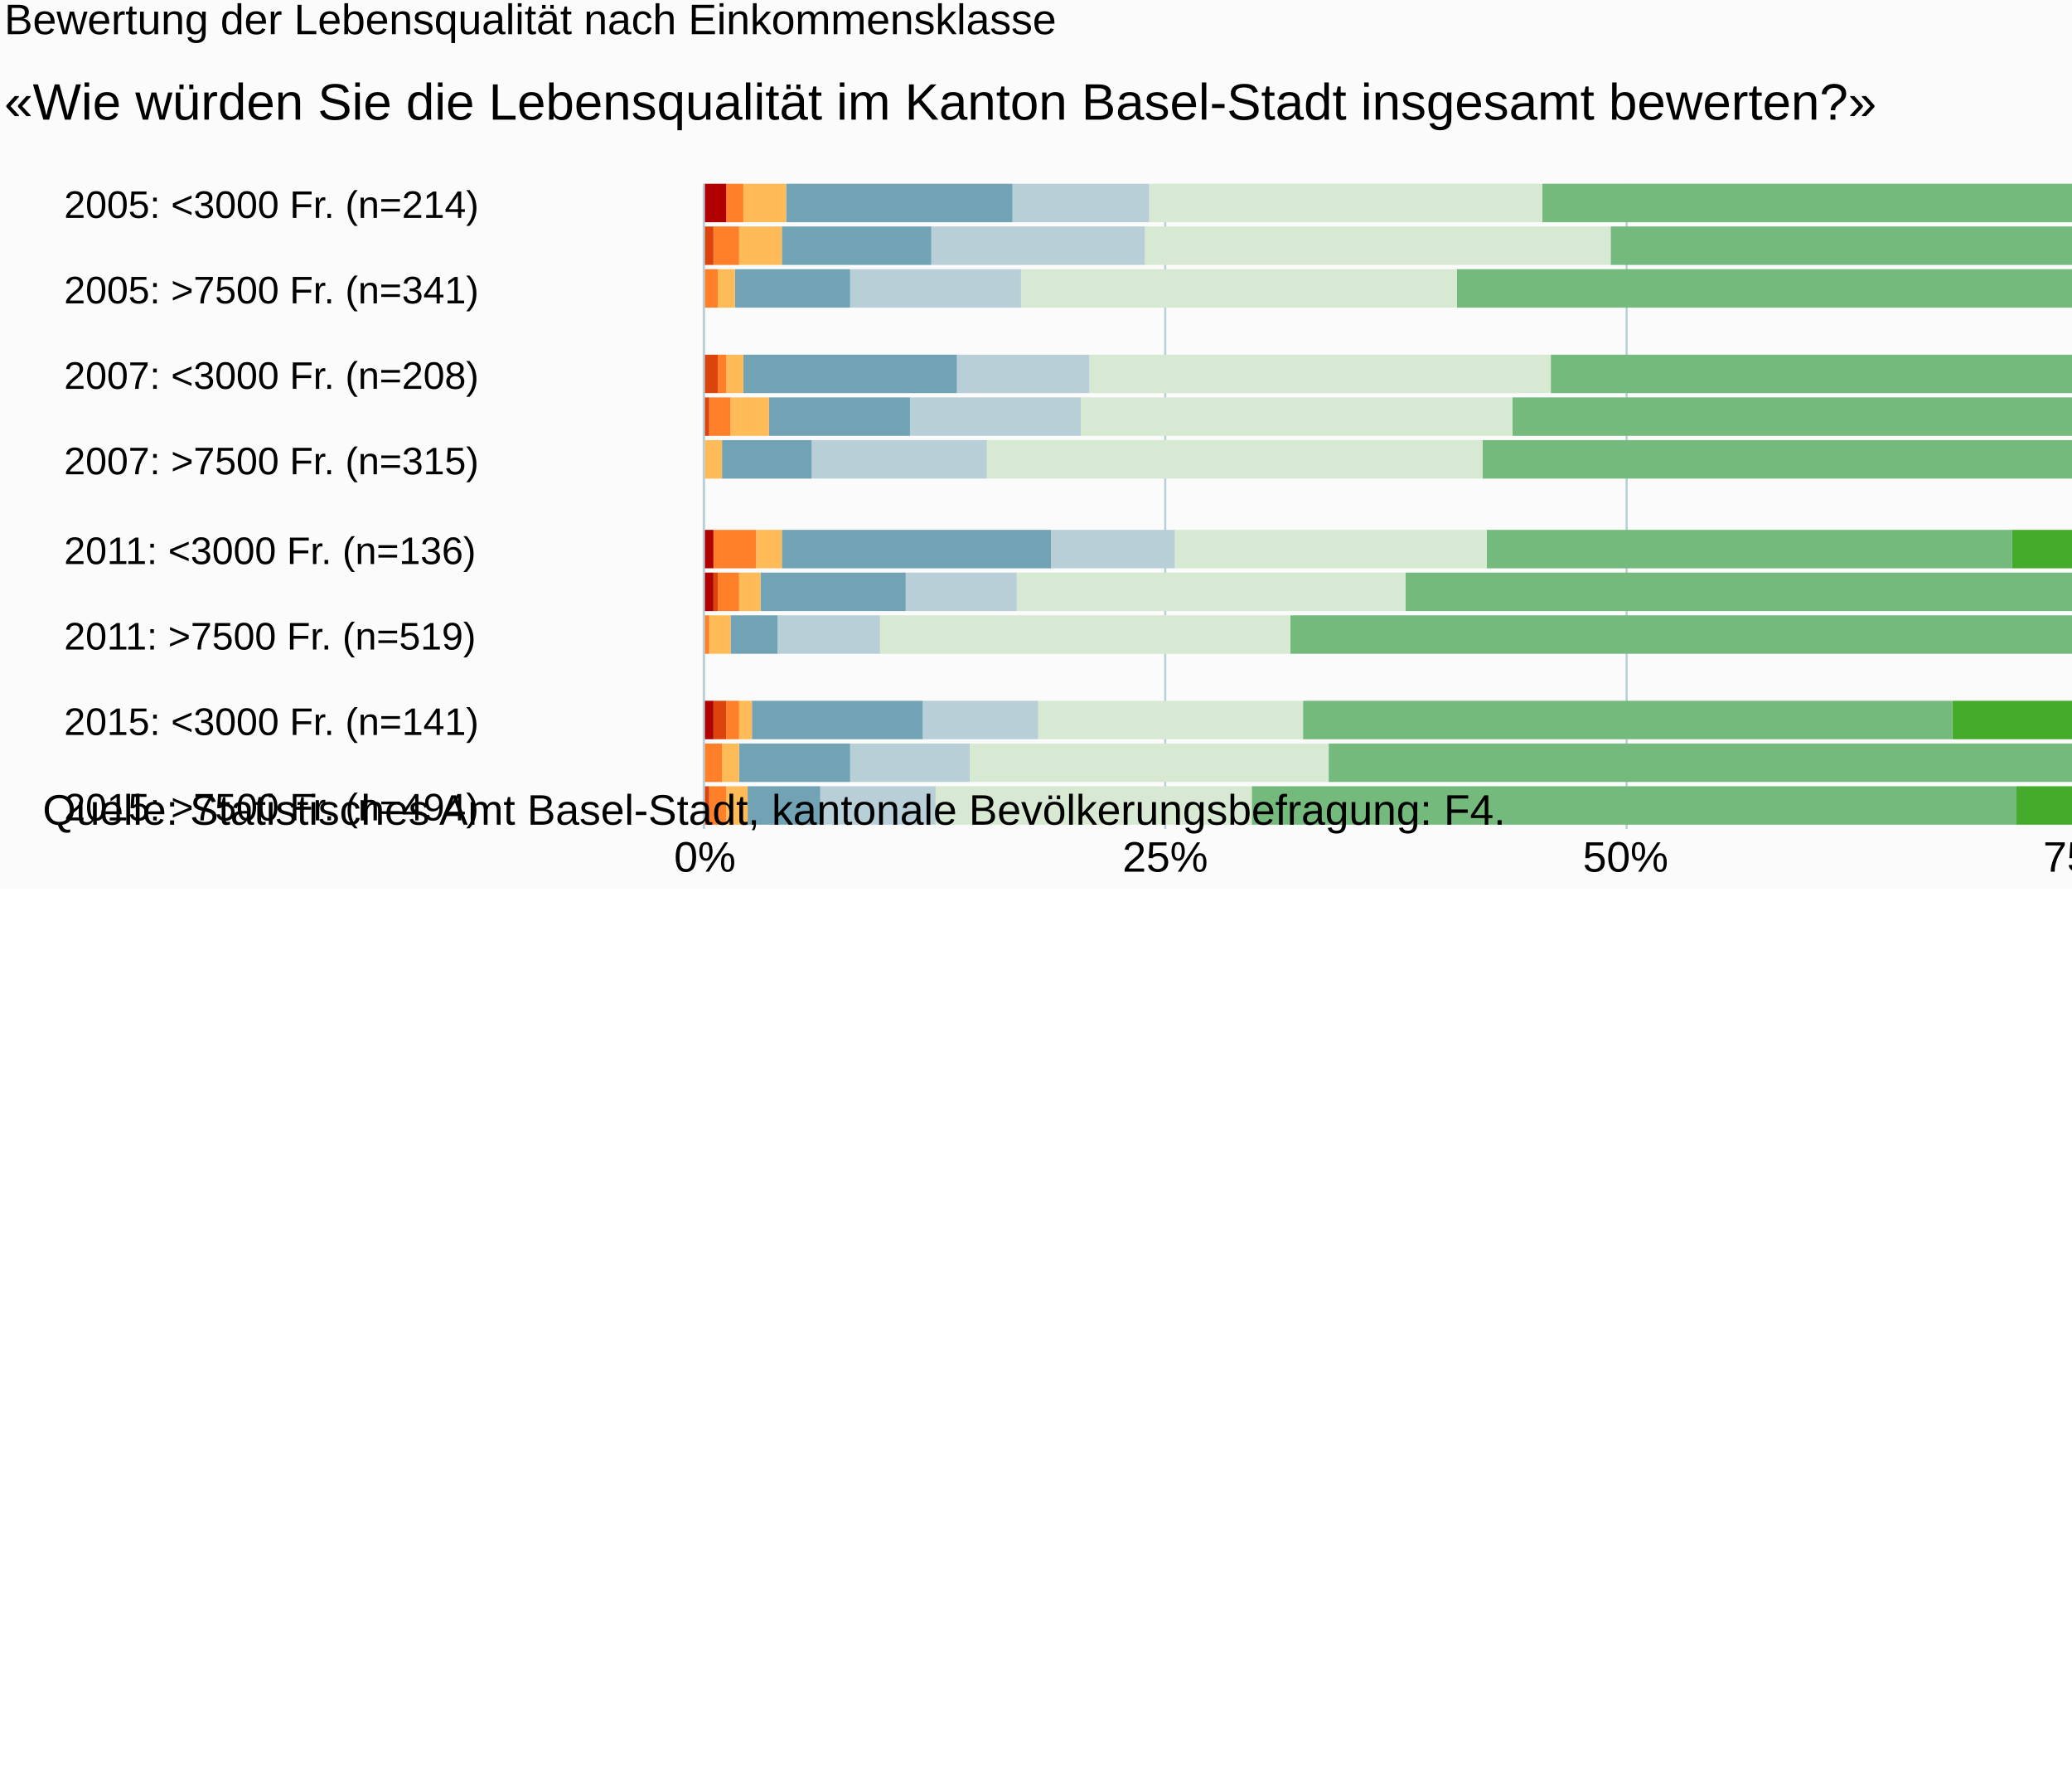
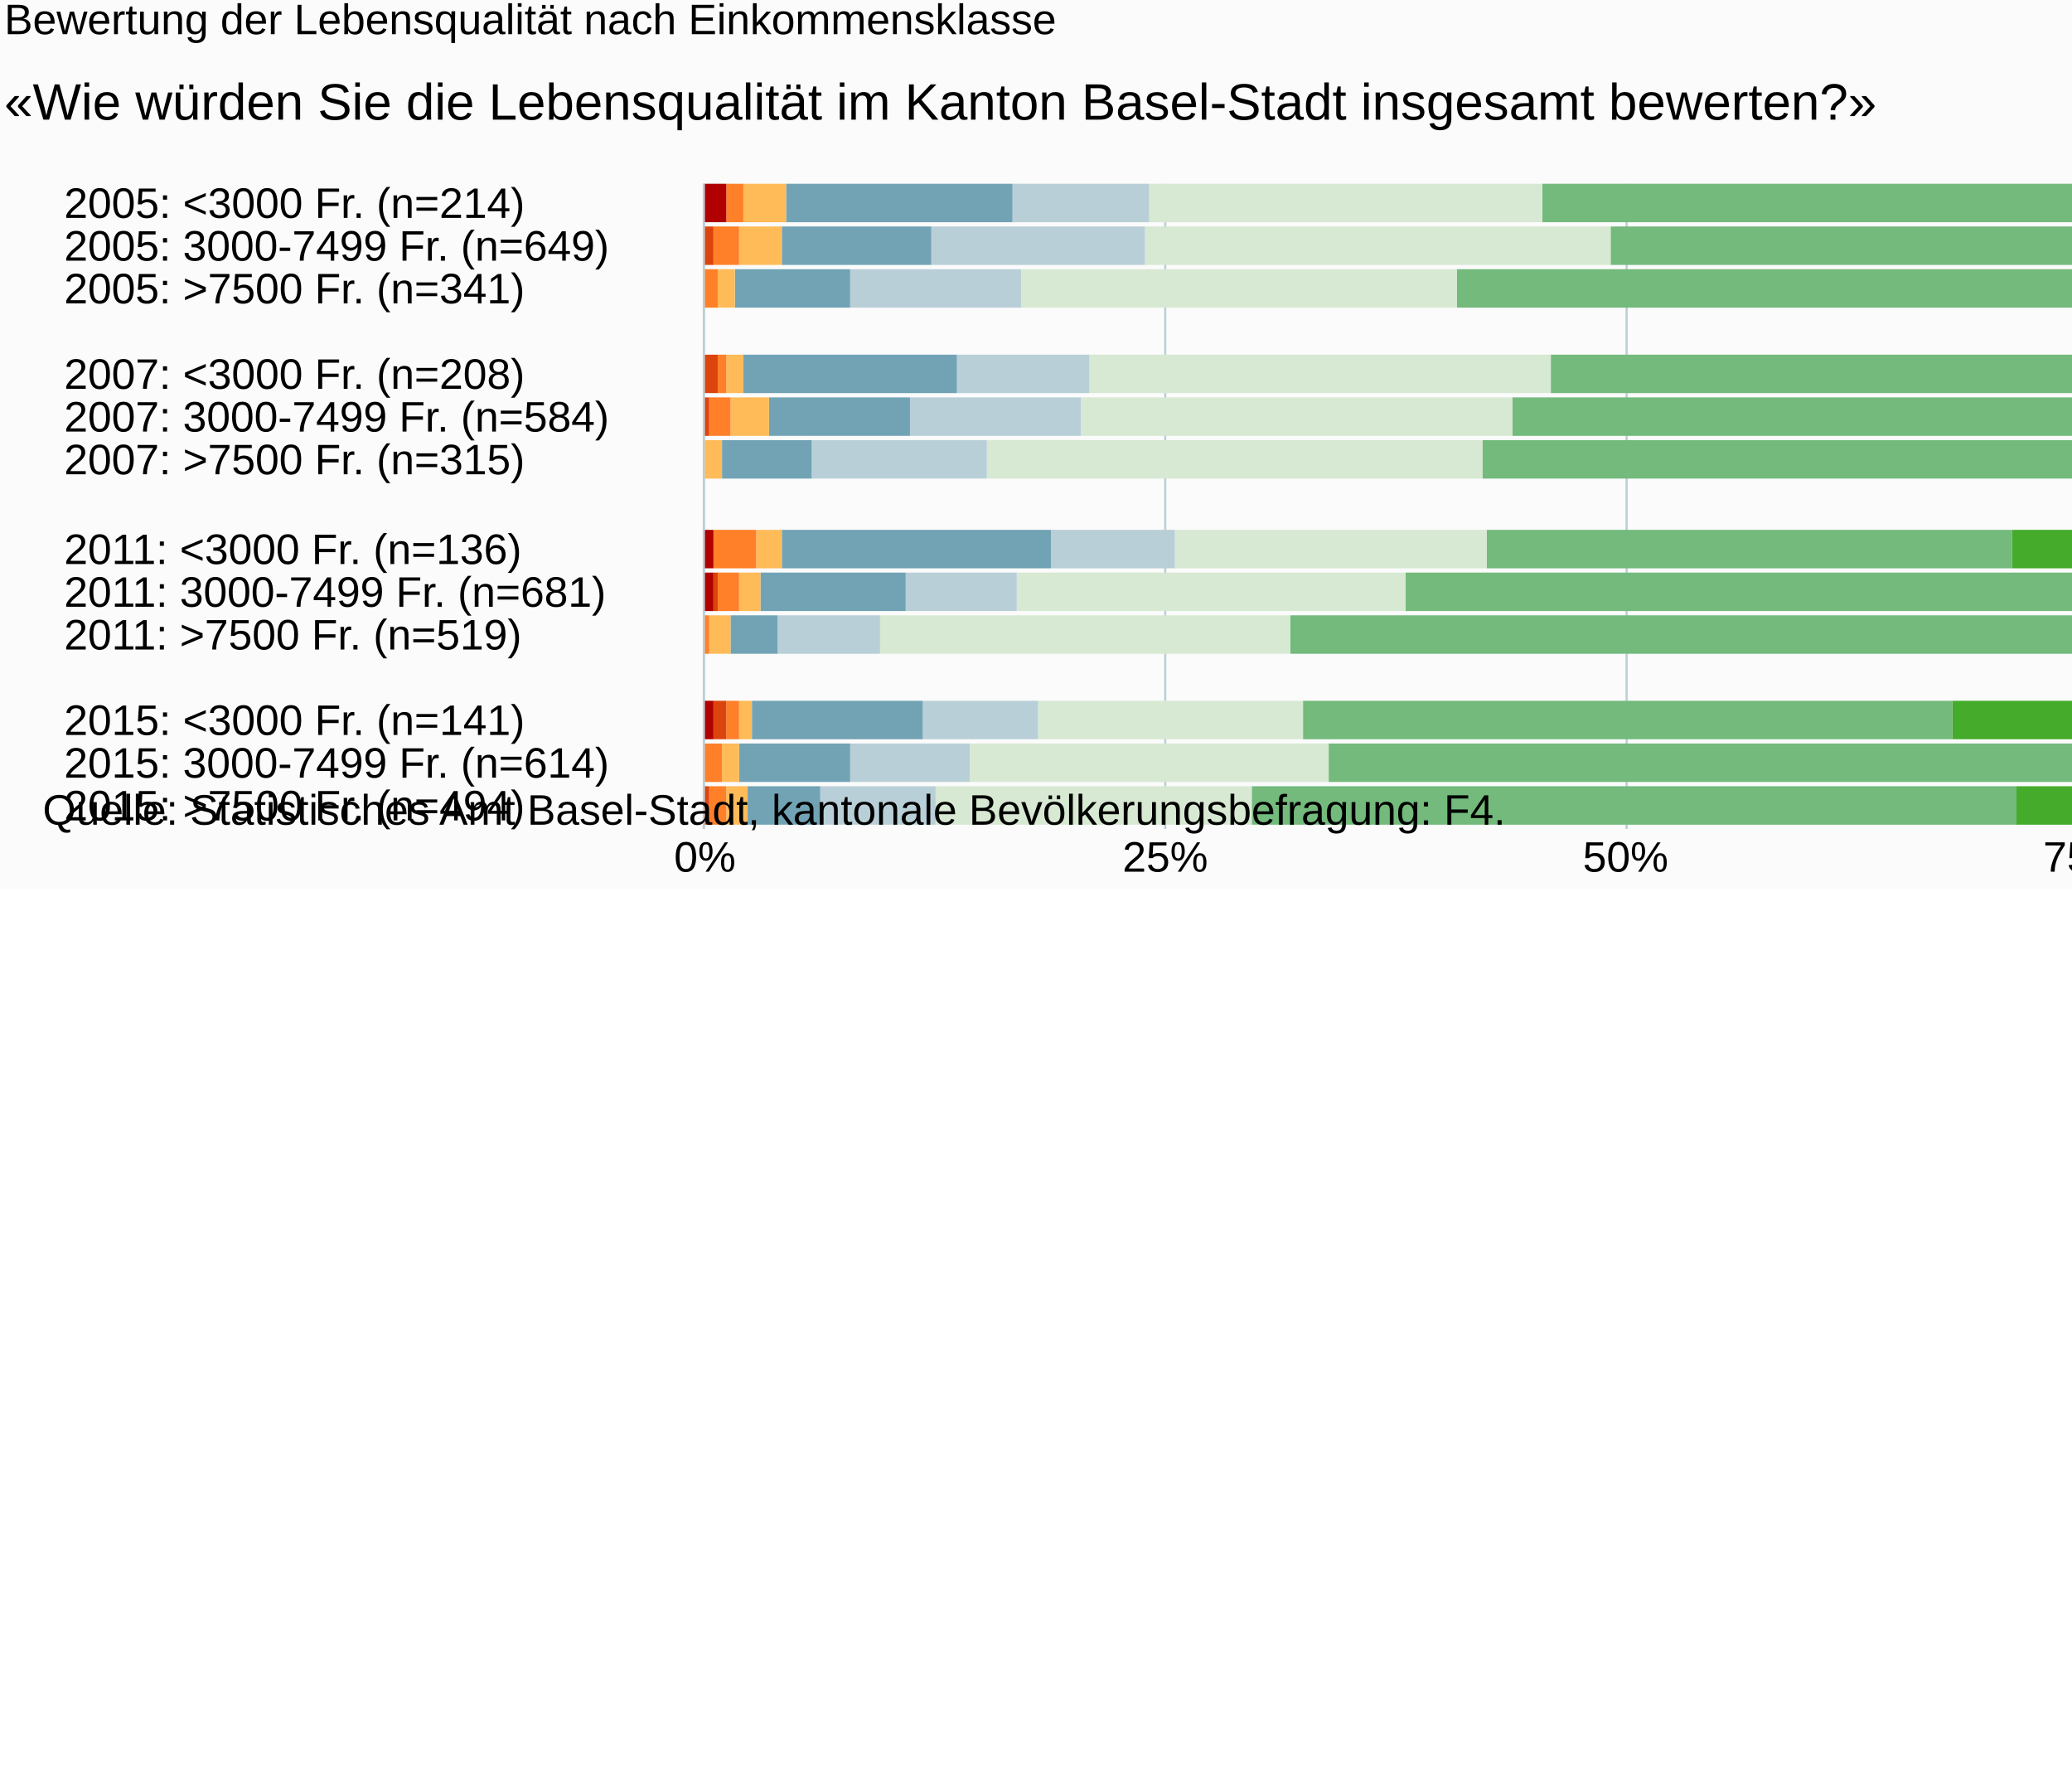
<svg xmlns="http://www.w3.org/2000/svg" version="1.1" class="highcharts-root" style="font-family:Arial;font-size:10px;" viewBox="0 0 485 415">
  <defs>
-     <clipPath id="highcharts-3igmgng-6">
+     <clipPath id="highcharts-st6lofs-6">
      <rect x="0" y="0" width="151" height="431" fill="none" />
    </clipPath>
-     <clipPath id="highcharts-3igmgng-7">
+     <clipPath id="highcharts-st6lofs-7">
      <rect x="0" y="0" width="151" height="431" fill="none" />
    </clipPath>
  </defs>
  <rect fill="#fbfbfb" class="highcharts-background" x="0" y="0" width="665" height="208" rx="0" ry="0" />
  <rect fill="none" class="highcharts-plot-background" x="165" y="43" width="431" height="151" />
  <g class="highcharts-pane-group" data-z-index="0" />
  <g class="highcharts-grid highcharts-xaxis-grid " data-z-index="1">
-     <path fill="none" data-z-index="1" class="highcharts-grid-line" d="M 165 48.5 L 596 48.5" opacity="1" />
-     <path fill="none" data-z-index="1" class="highcharts-grid-line" d="M 165 68.5 L 596 68.5" opacity="1" />
-     <path fill="none" data-z-index="1" class="highcharts-grid-line" d="M 165 88.5 L 596 88.5" opacity="1" />
-     <path fill="none" data-z-index="1" class="highcharts-grid-line" d="M 165 108.5 L 596 108.5" opacity="1" />
-     <path fill="none" data-z-index="1" class="highcharts-grid-line" d="M 165 129.5 L 596 129.5" opacity="1" />
-     <path fill="none" data-z-index="1" class="highcharts-grid-line" d="M 165 149.5 L 596 149.5" opacity="1" />
-     <path fill="none" data-z-index="1" class="highcharts-grid-line" d="M 165 169.5 L 596 169.5" opacity="1" />
-     <path fill="none" data-z-index="1" class="highcharts-grid-line" d="M 165 189.5 L 596 189.5" opacity="1" />
+     <path fill="none" data-z-index="1" class="highcharts-grid-line" d="M 165 53.5 L 596 53.5" opacity="1" />
+     <path fill="none" data-z-index="1" class="highcharts-grid-line" d="M 165 63.5 L 596 63.5" opacity="1" />
+     <path fill="none" data-z-index="1" class="highcharts-grid-line" d="M 165 73.5 L 596 73.5" opacity="1" />
+     <path fill="none" data-z-index="1" class="highcharts-grid-line" d="M 165 83.5 L 596 83.5" opacity="1" />
+     <path fill="none" data-z-index="1" class="highcharts-grid-line" d="M 165 93.5 L 596 93.5" opacity="1" />
+     <path fill="none" data-z-index="1" class="highcharts-grid-line" d="M 165 103.5 L 596 103.5" opacity="1" />
+     <path fill="none" data-z-index="1" class="highcharts-grid-line" d="M 165 113.5 L 596 113.5" opacity="1" />
+     <path fill="none" data-z-index="1" class="highcharts-grid-line" d="M 165 124.5 L 596 124.5" opacity="1" />
+     <path fill="none" data-z-index="1" class="highcharts-grid-line" d="M 165 134.5 L 596 134.5" opacity="1" />
+     <path fill="none" data-z-index="1" class="highcharts-grid-line" d="M 165 144.5 L 596 144.5" opacity="1" />
+     <path fill="none" data-z-index="1" class="highcharts-grid-line" d="M 165 154.5 L 596 154.5" opacity="1" />
+     <path fill="none" data-z-index="1" class="highcharts-grid-line" d="M 165 164.5 L 596 164.5" opacity="1" />
+     <path fill="none" data-z-index="1" class="highcharts-grid-line" d="M 165 174.5 L 596 174.5" opacity="1" />
+     <path fill="none" data-z-index="1" class="highcharts-grid-line" d="M 165 184.5 L 596 184.5" opacity="1" />
+     <path fill="none" data-z-index="1" class="highcharts-grid-line" d="M 165 194.5 L 596 194.5" opacity="1" />
+     <path fill="none" data-z-index="1" class="highcharts-grid-line" d="M 165 43.5 L 596 43.5" opacity="1" />
  </g>
  <g class="highcharts-grid highcharts-yaxis-grid " data-z-index="1">
    <path fill="none" stroke="#B9CFD7" stroke-width="0.5" data-z-index="1" class="highcharts-grid-line" d="M 164.75 43 L 164.75 194" opacity="1" />
    <path fill="none" stroke="#B9CFD7" stroke-width="0.5" data-z-index="1" class="highcharts-grid-line" d="M 272.75 43 L 272.75 194" opacity="1" />
    <path fill="none" stroke="#B9CFD7" stroke-width="0.5" data-z-index="1" class="highcharts-grid-line" d="M 380.75 43 L 380.75 194" opacity="1" />
    <path fill="none" stroke="#B9CFD7" stroke-width="0.5" data-z-index="1" class="highcharts-grid-line" d="M 487.75 43 L 487.75 194" opacity="1" />
    <path fill="none" stroke="#B9CFD7" stroke-width="0.5" data-z-index="1" class="highcharts-grid-line" d="M 596.25 43 L 596.25 194" opacity="1" />
  </g>
  <rect fill="none" class="highcharts-plot-border" data-z-index="1" x="165" y="43" width="431" height="151" />
  <g class="highcharts-axis highcharts-xaxis " data-z-index="2">
    <path fill="none" class="highcharts-axis-line" stroke="#B9CFD7" stroke-width="0.5" data-z-index="7" d="M 164.75 43 L 164.75 194" />
  </g>
  <g class="highcharts-axis highcharts-yaxis " data-z-index="2">
    <path fill="none" class="highcharts-axis-line" data-z-index="7" d="M 165 194 L 596 194" />
  </g>
  <g class="highcharts-series-group" data-z-index="3">
-     <g data-z-index="0.1" class="highcharts-series highcharts-series-0 highcharts-column-series " transform="translate(596,194) rotate(90) scale(-1,1) scale(1 1)" clip-path="url(#highcharts-3igmgng-7)">
+     <g data-z-index="0.1" class="highcharts-series highcharts-series-0 highcharts-column-series " transform="translate(596,194) rotate(90) scale(-1,1) scale(1 1)" clip-path="url(#highcharts-st6lofs-7)">
      <rect x="142" y="0" width="9" height="47" fill="#007a2f" class="highcharts-point" />
      <rect x="132" y="0" width="9" height="34" fill="#007a2f" class="highcharts-point" />
      <rect x="122" y="0" width="9" height="16" fill="#007a2f" class="highcharts-point" />
      <rect x="102" y="0" width="9" height="45" fill="#007a2f" class="highcharts-point" />
      <rect x="92" y="0" width="9" height="30" fill="#007a2f" class="highcharts-point" />
      <rect x="82" y="0" width="9" height="19" fill="#007a2f" class="highcharts-point" />
      <rect x="61" y="0" width="9" height="83" fill="#007a2f" class="highcharts-point" />
      <rect x="51" y="0" width="9" height="60" fill="#007a2f" class="highcharts-point" />
      <rect x="41" y="0" width="9" height="40" fill="#007a2f" class="highcharts-point" />
      <rect x="21" y="0" width="9" height="59" fill="#007a2f" class="highcharts-point" />
      <rect x="11" y="0" width="9" height="50" fill="#007a2f" class="highcharts-point" />
      <rect x="1" y="0" width="9" height="43" fill="#007a2f" class="highcharts-point" />
    </g>
    <g data-z-index="0.1" class="highcharts-markers highcharts-series-0 highcharts-column-series " transform="translate(596,194) rotate(90) scale(-1,1) scale(1 1)" clip-path="none" />
-     <g data-z-index="0.1" class="highcharts-series highcharts-series-1 highcharts-column-series " transform="translate(596,194) rotate(90) scale(-1,1) scale(1 1)" clip-path="url(#highcharts-3igmgng-7)">
+     <g data-z-index="0.1" class="highcharts-series highcharts-series-1 highcharts-column-series " transform="translate(596,194) rotate(90) scale(-1,1) scale(1 1)" clip-path="url(#highcharts-st6lofs-7)">
      <rect x="142" y="47" width="9" height="43" fill="#44ab2b" class="highcharts-point" />
      <rect x="132" y="34" width="9" height="41" fill="#44ab2b" class="highcharts-point" />
      <rect x="122" y="16" width="9" height="51" fill="#44ab2b" class="highcharts-point" />
      <rect x="102" y="45" width="9" height="49" fill="#44ab2b" class="highcharts-point" />
      <rect x="92" y="30" width="9" height="40" fill="#44ab2b" class="highcharts-point" />
      <rect x="82" y="19" width="9" height="41" fill="#44ab2b" class="highcharts-point" />
      <rect x="61" y="83" width="9" height="42" fill="#44ab2b" class="highcharts-point" />
      <rect x="51" y="60" width="9" height="42" fill="#44ab2b" class="highcharts-point" />
      <rect x="41" y="40" width="9" height="61" fill="#44ab2b" class="highcharts-point" />
      <rect x="21" y="59" width="9" height="80" fill="#44ab2b" class="highcharts-point" />
      <rect x="11" y="50" width="9" height="52" fill="#44ab2b" class="highcharts-point" />
      <rect x="1" y="43" width="9" height="81" fill="#44ab2b" class="highcharts-point" />
    </g>
    <g data-z-index="0.1" class="highcharts-markers highcharts-series-1 highcharts-column-series " transform="translate(596,194) rotate(90) scale(-1,1) scale(1 1)" clip-path="none" />
-     <g data-z-index="0.1" class="highcharts-series highcharts-series-2 highcharts-column-series " transform="translate(596,194) rotate(90) scale(-1,1) scale(1 1)" clip-path="url(#highcharts-3igmgng-7)">
+     <g data-z-index="0.1" class="highcharts-series highcharts-series-2 highcharts-column-series " transform="translate(596,194) rotate(90) scale(-1,1) scale(1 1)" clip-path="url(#highcharts-st6lofs-7)">
      <rect x="142" y="90" width="9" height="145" fill="#73ba7c" class="highcharts-point" />
      <rect x="132" y="75" width="9" height="144" fill="#73ba7c" class="highcharts-point" />
      <rect x="122" y="67" width="9" height="188" fill="#73ba7c" class="highcharts-point" />
      <rect x="102" y="94" width="9" height="139" fill="#73ba7c" class="highcharts-point" />
      <rect x="92" y="70" width="9" height="172" fill="#73ba7c" class="highcharts-point" />
      <rect x="82" y="60" width="9" height="189" fill="#73ba7c" class="highcharts-point" />
      <rect x="61" y="125" width="9" height="123" fill="#73ba7c" class="highcharts-point" />
      <rect x="51" y="102" width="9" height="165" fill="#73ba7c" class="highcharts-point" />
      <rect x="41" y="101" width="9" height="193" fill="#73ba7c" class="highcharts-point" />
      <rect x="21" y="139" width="9" height="152" fill="#73ba7c" class="highcharts-point" />
      <rect x="11" y="102" width="9" height="183" fill="#73ba7c" class="highcharts-point" />
      <rect x="1" y="124" width="9" height="179" fill="#73ba7c" class="highcharts-point" />
    </g>
    <g data-z-index="0.1" class="highcharts-markers highcharts-series-2 highcharts-column-series " transform="translate(596,194) rotate(90) scale(-1,1) scale(1 1)" clip-path="none" />
-     <g data-z-index="0.1" class="highcharts-series highcharts-series-3 highcharts-column-series " transform="translate(596,194) rotate(90) scale(-1,1) scale(1 1)" clip-path="url(#highcharts-3igmgng-7)">
+     <g data-z-index="0.1" class="highcharts-series highcharts-series-3 highcharts-column-series " transform="translate(596,194) rotate(90) scale(-1,1) scale(1 1)" clip-path="url(#highcharts-st6lofs-7)">
      <rect x="142" y="235" width="9" height="92" fill="#d7e9d2" class="highcharts-point" />
      <rect x="132" y="219" width="9" height="109" fill="#d7e9d2" class="highcharts-point" />
      <rect x="122" y="255" width="9" height="102" fill="#d7e9d2" class="highcharts-point" />
      <rect x="102" y="233" width="9" height="108" fill="#d7e9d2" class="highcharts-point" />
      <rect x="92" y="242" width="9" height="101" fill="#d7e9d2" class="highcharts-point" />
      <rect x="82" y="249" width="9" height="116" fill="#d7e9d2" class="highcharts-point" />
      <rect x="61" y="248" width="9" height="73" fill="#d7e9d2" class="highcharts-point" />
      <rect x="51" y="267" width="9" height="91" fill="#d7e9d2" class="highcharts-point" />
      <rect x="41" y="294" width="9" height="96" fill="#d7e9d2" class="highcharts-point" />
      <rect x="21" y="291" width="9" height="62" fill="#d7e9d2" class="highcharts-point" />
      <rect x="11" y="285" width="9" height="84" fill="#d7e9d2" class="highcharts-point" />
      <rect x="1" y="303" width="9" height="74" fill="#d7e9d2" class="highcharts-point" />
    </g>
    <g data-z-index="0.1" class="highcharts-markers highcharts-series-3 highcharts-column-series " transform="translate(596,194) rotate(90) scale(-1,1) scale(1 1)" clip-path="none" />
-     <g data-z-index="0.1" class="highcharts-series highcharts-series-4 highcharts-column-series " transform="translate(596,194) rotate(90) scale(-1,1) scale(1 1)" clip-path="url(#highcharts-3igmgng-7)">
+     <g data-z-index="0.1" class="highcharts-series highcharts-series-4 highcharts-column-series " transform="translate(596,194) rotate(90) scale(-1,1) scale(1 1)" clip-path="url(#highcharts-st6lofs-7)">
      <rect x="142" y="327" width="9" height="32" fill="#b9cfd7" class="highcharts-point" />
      <rect x="132" y="328" width="9" height="50" fill="#b9cfd7" class="highcharts-point" />
      <rect x="122" y="357" width="9" height="40" fill="#b9cfd7" class="highcharts-point" />
      <rect x="102" y="341" width="9" height="31" fill="#b9cfd7" class="highcharts-point" />
      <rect x="92" y="343" width="9" height="40" fill="#b9cfd7" class="highcharts-point" />
      <rect x="82" y="365" width="9" height="41" fill="#b9cfd7" class="highcharts-point" />
      <rect x="61" y="321" width="9" height="29" fill="#b9cfd7" class="highcharts-point" />
      <rect x="51" y="358" width="9" height="26" fill="#b9cfd7" class="highcharts-point" />
      <rect x="41" y="390" width="9" height="24" fill="#b9cfd7" class="highcharts-point" />
      <rect x="21" y="353" width="9" height="27" fill="#b9cfd7" class="highcharts-point" />
      <rect x="11" y="369" width="9" height="28" fill="#b9cfd7" class="highcharts-point" />
      <rect x="1" y="377" width="9" height="27" fill="#b9cfd7" class="highcharts-point" />
    </g>
    <g data-z-index="0.1" class="highcharts-markers highcharts-series-4 highcharts-column-series " transform="translate(596,194) rotate(90) scale(-1,1) scale(1 1)" clip-path="none" />
-     <g data-z-index="0.1" class="highcharts-series highcharts-series-5 highcharts-column-series " transform="translate(596,194) rotate(90) scale(-1,1) scale(1 1)" clip-path="url(#highcharts-3igmgng-7)">
+     <g data-z-index="0.1" class="highcharts-series highcharts-series-5 highcharts-column-series " transform="translate(596,194) rotate(90) scale(-1,1) scale(1 1)" clip-path="url(#highcharts-st6lofs-7)">
      <rect x="142" y="359" width="9" height="53" fill="#71a3b5" class="highcharts-point" />
      <rect x="132" y="378" width="9" height="35" fill="#71a3b5" class="highcharts-point" />
      <rect x="122" y="397" width="9" height="27" fill="#71a3b5" class="highcharts-point" />
      <rect x="102" y="372" width="9" height="50" fill="#71a3b5" class="highcharts-point" />
      <rect x="92" y="383" width="9" height="33" fill="#71a3b5" class="highcharts-point" />
      <rect x="82" y="406" width="9" height="21" fill="#71a3b5" class="highcharts-point" />
      <rect x="61" y="350" width="9" height="63" fill="#71a3b5" class="highcharts-point" />
      <rect x="51" y="384" width="9" height="34" fill="#71a3b5" class="highcharts-point" />
      <rect x="41" y="414" width="9" height="11" fill="#71a3b5" class="highcharts-point" />
      <rect x="21" y="380" width="9" height="40" fill="#71a3b5" class="highcharts-point" />
      <rect x="11" y="397" width="9" height="26" fill="#71a3b5" class="highcharts-point" />
      <rect x="1" y="404" width="9" height="17" fill="#71a3b5" class="highcharts-point" />
    </g>
    <g data-z-index="0.1" class="highcharts-markers highcharts-series-5 highcharts-column-series " transform="translate(596,194) rotate(90) scale(-1,1) scale(1 1)" clip-path="none" />
-     <g data-z-index="0.1" class="highcharts-series highcharts-series-6 highcharts-column-series " transform="translate(596,194) rotate(90) scale(-1,1) scale(1 1)" clip-path="url(#highcharts-3igmgng-7)">
+     <g data-z-index="0.1" class="highcharts-series highcharts-series-6 highcharts-column-series " transform="translate(596,194) rotate(90) scale(-1,1) scale(1 1)" clip-path="url(#highcharts-st6lofs-7)">
      <rect x="142" y="412" width="9" height="10" fill="#ffbb58" class="highcharts-point" />
      <rect x="132" y="413" width="9" height="10" fill="#ffbb58" class="highcharts-point" />
      <rect x="122" y="424" width="9" height="4" fill="#ffbb58" class="highcharts-point" />
      <rect x="102" y="422" width="9" height="4" fill="#ffbb58" class="highcharts-point" />
      <rect x="92" y="416" width="9" height="9" fill="#ffbb58" class="highcharts-point" />
      <rect x="82" y="427" width="9" height="4" fill="#ffbb58" class="highcharts-point" />
      <rect x="61" y="413" width="9" height="6" fill="#ffbb58" class="highcharts-point" />
      <rect x="51" y="418" width="9" height="5" fill="#ffbb58" class="highcharts-point" />
      <rect x="41" y="425" width="9" height="5" fill="#ffbb58" class="highcharts-point" />
      <rect x="21" y="420" width="9" height="3" fill="#ffbb58" class="highcharts-point" />
      <rect x="11" y="423" width="9" height="4" fill="#ffbb58" class="highcharts-point" />
      <rect x="1" y="421" width="9" height="5" fill="#ffbb58" class="highcharts-point" />
    </g>
    <g data-z-index="0.1" class="highcharts-markers highcharts-series-6 highcharts-column-series " transform="translate(596,194) rotate(90) scale(-1,1) scale(1 1)" clip-path="none" />
-     <g data-z-index="0.1" class="highcharts-series highcharts-series-7 highcharts-column-series " transform="translate(596,194) rotate(90) scale(-1,1) scale(1 1)" clip-path="url(#highcharts-3igmgng-7)">
+     <g data-z-index="0.1" class="highcharts-series highcharts-series-7 highcharts-column-series " transform="translate(596,194) rotate(90) scale(-1,1) scale(1 1)" clip-path="url(#highcharts-st6lofs-7)">
      <rect x="142" y="422" width="9" height="4" fill="#ff8028" class="highcharts-point" />
      <rect x="132" y="423" width="9" height="6" fill="#ff8028" class="highcharts-point" />
      <rect x="122" y="428" width="9" height="3" fill="#ff8028" class="highcharts-point" />
      <rect x="102" y="426" width="9" height="2" fill="#ff8028" class="highcharts-point" />
      <rect x="92" y="425" width="9" height="5" fill="#ff8028" class="highcharts-point" />
      <rect x="82" y="431" width="9" height="0" fill="#ff8028" class="highcharts-point" />
      <rect x="61" y="419" width="9" height="10" fill="#ff8028" class="highcharts-point" />
      <rect x="51" y="423" width="9" height="5" fill="#ff8028" class="highcharts-point" />
      <rect x="41" y="430" width="9" height="2" fill="#ff8028" class="highcharts-point" />
      <rect x="21" y="423" width="9" height="3" fill="#ff8028" class="highcharts-point" />
      <rect x="11" y="427" width="9" height="4" fill="#ff8028" class="highcharts-point" />
      <rect x="1" y="426" width="9" height="4" fill="#ff8028" class="highcharts-point" />
    </g>
    <g data-z-index="0.1" class="highcharts-markers highcharts-series-7 highcharts-column-series " transform="translate(596,194) rotate(90) scale(-1,1) scale(1 1)" clip-path="none" />
-     <g data-z-index="0.1" class="highcharts-series highcharts-series-8 highcharts-column-series " transform="translate(596,194) rotate(90) scale(-1,1) scale(1 1)" clip-path="url(#highcharts-3igmgng-7)">
+     <g data-z-index="0.1" class="highcharts-series highcharts-series-8 highcharts-column-series " transform="translate(596,194) rotate(90) scale(-1,1) scale(1 1)" clip-path="url(#highcharts-st6lofs-7)">
      <rect x="142" y="426" width="9" height="0" fill="#dc440e" class="highcharts-point" />
      <rect x="132" y="429" width="9" height="2" fill="#dc440e" class="highcharts-point" />
      <rect x="122" y="431" width="9" height="0" fill="#dc440e" class="highcharts-point" />
      <rect x="102" y="428" width="9" height="4" fill="#dc440e" class="highcharts-point" />
      <rect x="92" y="430" width="9" height="1" fill="#dc440e" class="highcharts-point" />
      <rect x="82" y="431" width="9" height="0" fill="#dc440e" class="highcharts-point" />
      <rect x="61" y="429" width="9" height="0" fill="#dc440e" class="highcharts-point" />
      <rect x="51" y="428" width="9" height="1" fill="#dc440e" class="highcharts-point" />
      <rect x="41" y="432" width="9" height="0" fill="#dc440e" class="highcharts-point" />
      <rect x="21" y="426" width="9" height="3" fill="#dc440e" class="highcharts-point" />
      <rect x="11" y="431" width="9" height="0" fill="#dc440e" class="highcharts-point" />
      <rect x="1" y="430" width="9" height="1" fill="#dc440e" class="highcharts-point" />
    </g>
    <g data-z-index="0.1" class="highcharts-markers highcharts-series-8 highcharts-column-series " transform="translate(596,194) rotate(90) scale(-1,1) scale(1 1)" clip-path="none" />
-     <g data-z-index="0.1" class="highcharts-series highcharts-series-9 highcharts-column-series " transform="translate(596,194) rotate(90) scale(-1,1) scale(1 1)" clip-path="url(#highcharts-3igmgng-7)">
+     <g data-z-index="0.1" class="highcharts-series highcharts-series-9 highcharts-column-series " transform="translate(596,194) rotate(90) scale(-1,1) scale(1 1)" clip-path="url(#highcharts-st6lofs-7)">
      <rect x="142" y="426" width="9" height="6" fill="#b00000" class="highcharts-point" />
      <rect x="132" y="431" width="9" height="1" fill="#b00000" class="highcharts-point" />
      <rect x="122" y="431" width="9" height="1" fill="#b00000" class="highcharts-point" />
      <rect x="102" y="432" width="9" height="0" fill="#b00000" class="highcharts-point" />
      <rect x="92" y="431" width="9" height="1" fill="#b00000" class="highcharts-point" />
      <rect x="82" y="431" width="9" height="1" fill="#b00000" class="highcharts-point" />
      <rect x="61" y="429" width="9" height="3" fill="#b00000" class="highcharts-point" />
      <rect x="51" y="429" width="9" height="3" fill="#b00000" class="highcharts-point" />
      <rect x="41" y="432" width="9" height="0" fill="#b00000" class="highcharts-point" />
      <rect x="21" y="429" width="9" height="3" fill="#b00000" class="highcharts-point" />
      <rect x="11" y="431" width="9" height="1" fill="#b00000" class="highcharts-point" />
      <rect x="1" y="431" width="9" height="1" fill="#b00000" class="highcharts-point" />
    </g>
    <g data-z-index="0.1" class="highcharts-markers highcharts-series-9 highcharts-column-series " transform="translate(596,194) rotate(90) scale(-1,1) scale(1 1)" clip-path="none" />
  </g>
  <text x="1" text-anchor="start" class="highcharts-title" data-z-index="4" style="color:#000000;font-size:10px;font-weight:normal;fill:#000000;" y="8">
    <tspan>Bewertung der Lebensqualität nach Einkommensklasse</tspan>
  </text>
  <text x="1" text-anchor="start" class="highcharts-subtitle" data-z-index="4" style="color:#000000;font-size:12px;fill:#000000;" y="28">
    <tspan>«Wie würden Sie die Lebensqualität im Kanton Basel-Stadt insgesamt bewerten?»</tspan>
  </text>
  <g class="highcharts-legend" data-z-index="7" transform="translate(608,32)">
    <rect fill="none" class="highcharts-legend-box" rx="0" ry="0" x="0" y="0" width="55" height="145" visibility="visible" />
    <g data-z-index="1">
      <g>
        <g class="highcharts-legend-item highcharts-column-series highcharts-color-undefined highcharts-series-0" data-z-index="1" transform="translate(0,-5)">
          <text x="21" style="color:#333333;font-size:10px;font-weight:normal;cursor:pointer;font-family:Arial;fill:#333333;" text-anchor="start" data-z-index="2" y="13">
            <tspan>Note 10</tspan>
          </text>
          <rect x="3" y="4" width="10" height="10" fill="#007a2f" class="highcharts-point" data-z-index="3" />
        </g>
        <g class="highcharts-legend-item highcharts-column-series highcharts-color-undefined highcharts-series-1" data-z-index="1" transform="translate(0,10)">
          <text x="21" y="13" style="color:#333333;font-size:10px;font-weight:normal;cursor:pointer;font-family:Arial;fill:#333333;" text-anchor="start" data-z-index="2">
            <tspan>Note 9</tspan>
          </text>
          <rect x="3" y="4" width="10" height="10" fill="#44ab2b" class="highcharts-point" data-z-index="3" />
        </g>
        <g class="highcharts-legend-item highcharts-column-series highcharts-color-undefined highcharts-series-2" data-z-index="1" transform="translate(0,25)">
          <text x="21" y="13" style="color:#333333;font-size:10px;font-weight:normal;cursor:pointer;font-family:Arial;fill:#333333;" text-anchor="start" data-z-index="2">
            <tspan>Note 8</tspan>
          </text>
          <rect x="3" y="4" width="10" height="10" fill="#73ba7c" class="highcharts-point" data-z-index="3" />
        </g>
        <g class="highcharts-legend-item highcharts-column-series highcharts-color-undefined highcharts-series-3" data-z-index="1" transform="translate(0,40)">
          <text x="21" y="13" style="color:#333333;font-size:10px;font-weight:normal;cursor:pointer;font-family:Arial;fill:#333333;" text-anchor="start" data-z-index="2">
            <tspan>Note 7</tspan>
          </text>
          <rect x="3" y="4" width="10" height="10" fill="#d7e9d2" class="highcharts-point" data-z-index="3" />
        </g>
        <g class="highcharts-legend-item highcharts-column-series highcharts-color-undefined highcharts-series-4" data-z-index="1" transform="translate(0,55)">
          <text x="21" y="13" style="color:#333333;font-size:10px;font-weight:normal;cursor:pointer;font-family:Arial;fill:#333333;" text-anchor="start" data-z-index="2">
            <tspan>Note 6</tspan>
          </text>
          <rect x="3" y="4" width="10" height="10" fill="#b9cfd7" class="highcharts-point" data-z-index="3" />
        </g>
        <g class="highcharts-legend-item highcharts-column-series highcharts-color-undefined highcharts-series-5" data-z-index="1" transform="translate(0,70)">
          <text x="21" y="13" style="color:#333333;font-size:10px;font-weight:normal;cursor:pointer;font-family:Arial;fill:#333333;" text-anchor="start" data-z-index="2">
            <tspan>Note 5</tspan>
          </text>
          <rect x="3" y="4" width="10" height="10" fill="#71a3b5" class="highcharts-point" data-z-index="3" />
        </g>
        <g class="highcharts-legend-item highcharts-column-series highcharts-color-undefined highcharts-series-6" data-z-index="1" transform="translate(0,85)">
          <text x="21" y="13" style="color:#333333;font-size:10px;font-weight:normal;cursor:pointer;font-family:Arial;fill:#333333;" text-anchor="start" data-z-index="2">
            <tspan>Note 4</tspan>
          </text>
          <rect x="3" y="4" width="10" height="10" fill="#ffbb58" class="highcharts-point" data-z-index="3" />
        </g>
        <g class="highcharts-legend-item highcharts-column-series highcharts-color-undefined highcharts-series-7" data-z-index="1" transform="translate(0,100)">
          <text x="21" y="13" style="color:#333333;font-size:10px;font-weight:normal;cursor:pointer;font-family:Arial;fill:#333333;" text-anchor="start" data-z-index="2">
            <tspan>Note 3</tspan>
          </text>
          <rect x="3" y="4" width="10" height="10" fill="#ff8028" class="highcharts-point" data-z-index="3" />
        </g>
        <g class="highcharts-legend-item highcharts-column-series highcharts-color-undefined highcharts-series-8" data-z-index="1" transform="translate(0,115)">
          <text x="21" y="13" style="color:#333333;font-size:10px;font-weight:normal;cursor:pointer;font-family:Arial;fill:#333333;" text-anchor="start" data-z-index="2">
            <tspan>Note 2</tspan>
          </text>
          <rect x="3" y="4" width="10" height="10" fill="#dc440e" class="highcharts-point" data-z-index="3" />
        </g>
        <g class="highcharts-legend-item highcharts-column-series highcharts-color-undefined highcharts-series-9" data-z-index="1" transform="translate(0,130)">
          <text x="21" y="13" style="color:#333333;font-size:10px;font-weight:normal;cursor:pointer;font-family:Arial;fill:#333333;" text-anchor="start" data-z-index="2">
            <tspan>Note 1</tspan>
          </text>
          <rect x="3" y="4" width="10" height="10" fill="#b00000" class="highcharts-point" data-z-index="3" />
        </g>
      </g>
    </g>
  </g>
  <g class="highcharts-axis-labels highcharts-xaxis-labels " data-z-index="7">
-     <text x="15" style="color:#000000;cursor:default;font-size:9px;white-space:nowrap;fill:#000000;" text-anchor="start" transform="translate(0,0)" y="51" opacity="1">
+     <text x="15" style="color:#000000;cursor:default;font-size:10px;white-space:nowrap;fill:#000000;" text-anchor="start" transform="translate(0,0)" y="51" opacity="1">
      <tspan>2005: &lt;3000 Fr. (n=214)</tspan>
    </text>
-     <text x="15" style="color:#000000;cursor:default;font-size:9px;white-space:nowrap;fill:#000000;" text-anchor="start" transform="translate(0,0)" y="71" opacity="1">
+     <text x="15" style="color:#000000;cursor:default;font-size:10px;white-space:nowrap;fill:#000000;" text-anchor="start" transform="translate(0,0)" y="61" opacity="1">
+       <tspan>2005:  3000-7499 Fr. (n=649)</tspan>
+     </text>
+     <text x="15" style="color:#000000;cursor:default;font-size:10px;white-space:nowrap;fill:#000000;" text-anchor="start" transform="translate(0,0)" y="71" opacity="1">
      <tspan>2005: &gt;7500 Fr. (n=341)</tspan>
    </text>
-     <text x="15" style="color:#000000;cursor:default;font-size:9px;white-space:nowrap;fill:#000000;" text-anchor="start" transform="translate(0,0)" y="91" opacity="1">
+     <text x="15" style="color:#000000;cursor:default;font-size:10px;white-space:nowrap;fill:#000000;" text-anchor="start" transform="translate(0,0)" y="81" opacity="1" />
+     <text x="15" style="color:#000000;cursor:default;font-size:10px;white-space:nowrap;fill:#000000;" text-anchor="start" transform="translate(0,0)" y="91" opacity="1">
      <tspan>2007: &lt;3000 Fr. (n=208)</tspan>
    </text>
-     <text x="15" style="color:#000000;cursor:default;font-size:9px;white-space:nowrap;fill:#000000;" text-anchor="start" transform="translate(0,0)" y="111" opacity="1">
+     <text x="15" style="color:#000000;cursor:default;font-size:10px;white-space:nowrap;fill:#000000;" text-anchor="start" transform="translate(0,0)" y="101" opacity="1">
+       <tspan>2007: 3000-7499 Fr. (n=584)</tspan>
+     </text>
+     <text x="15" style="color:#000000;cursor:default;font-size:10px;white-space:nowrap;fill:#000000;" text-anchor="start" transform="translate(0,0)" y="111" opacity="1">
      <tspan>2007: &gt;7500 Fr. (n=315)</tspan>
    </text>
-     <text x="15" style="color:#000000;cursor:default;font-size:9px;white-space:nowrap;fill:#000000;" text-anchor="start" transform="translate(0,0)" y="132" opacity="1">
+     <text x="15" style="color:#000000;cursor:default;font-size:10px;white-space:nowrap;fill:#000000;" text-anchor="start" transform="translate(0,0)" y="121" opacity="1" />
+     <text x="15" style="color:#000000;cursor:default;font-size:10px;white-space:nowrap;fill:#000000;" text-anchor="start" transform="translate(0,0)" y="132" opacity="1">
      <tspan>2011: &lt;3000 Fr. (n=136)</tspan>
    </text>
-     <text x="15" style="color:#000000;cursor:default;font-size:9px;white-space:nowrap;fill:#000000;" text-anchor="start" transform="translate(0,0)" y="152" opacity="1">
+     <text x="15" style="color:#000000;cursor:default;font-size:10px;white-space:nowrap;fill:#000000;" text-anchor="start" transform="translate(0,0)" y="142" opacity="1">
+       <tspan>2011: 3000-7499 Fr. (n=681)</tspan>
+     </text>
+     <text x="15" style="color:#000000;cursor:default;font-size:10px;white-space:nowrap;fill:#000000;" text-anchor="start" transform="translate(0,0)" y="152" opacity="1">
      <tspan>2011: &gt;7500 Fr. (n=519)</tspan>
    </text>
-     <text x="15" style="color:#000000;cursor:default;font-size:9px;white-space:nowrap;fill:#000000;" text-anchor="start" transform="translate(0,0)" y="172" opacity="1">
+     <text x="15" style="color:#000000;cursor:default;font-size:10px;white-space:nowrap;fill:#000000;" text-anchor="start" transform="translate(0,0)" y="162" opacity="1" />
+     <text x="15" style="color:#000000;cursor:default;font-size:10px;white-space:nowrap;fill:#000000;" text-anchor="start" transform="translate(0,0)" y="172" opacity="1">
      <tspan>2015: &lt;3000 Fr. (n=141)</tspan>
    </text>
-     <text x="15" style="color:#000000;cursor:default;font-size:9px;white-space:nowrap;fill:#000000;" text-anchor="start" transform="translate(0,0)" y="192" opacity="1">
+     <text x="15" style="color:#000000;cursor:default;font-size:10px;white-space:nowrap;fill:#000000;" text-anchor="start" transform="translate(0,0)" y="182" opacity="1">
+       <tspan>2015: 3000-7499 Fr. (n=614)</tspan>
+     </text>
+     <text x="15" style="color:#000000;cursor:default;font-size:10px;white-space:nowrap;fill:#000000;" text-anchor="start" transform="translate(0,0)" y="192" opacity="1">
      <tspan>2015: &gt;7500 Fr. (n=494)</tspan>
    </text>
  </g>
  <g class="highcharts-axis-labels highcharts-yaxis-labels " data-z-index="7">
    <text x="165" style="color:#000000;cursor:default;font-size:10px;fill:#000000;" text-anchor="middle" transform="translate(0,0)" y="204" opacity="1">0%</text>
    <text x="272.75" style="color:#000000;cursor:default;font-size:10px;fill:#000000;" text-anchor="middle" transform="translate(0,0)" y="204" opacity="1">25%</text>
    <text x="380.5" style="color:#000000;cursor:default;font-size:10px;fill:#000000;" text-anchor="middle" transform="translate(0,0)" y="204" opacity="1">50%</text>
    <text x="488.25" style="color:#000000;cursor:default;font-size:10px;fill:#000000;" text-anchor="middle" transform="translate(0,0)" y="204" opacity="1">75%</text>
    <text x="596" style="color:#000000;cursor:default;font-size:10px;fill:#000000;" text-anchor="middle" transform="translate(0,0)" y="204" opacity="1">100%</text>
  </g>
  <text x="10" class="highcharts-credits" text-anchor="start" data-z-index="8" style="cursor:default;color:#000000;font-size:10px;fill:#000000;" y="193">
    <tspan>Quelle: Statistisches Amt Basel-Stadt, kantonale Bevölkerungsbefragung: F4.</tspan>
  </text>
</svg>
